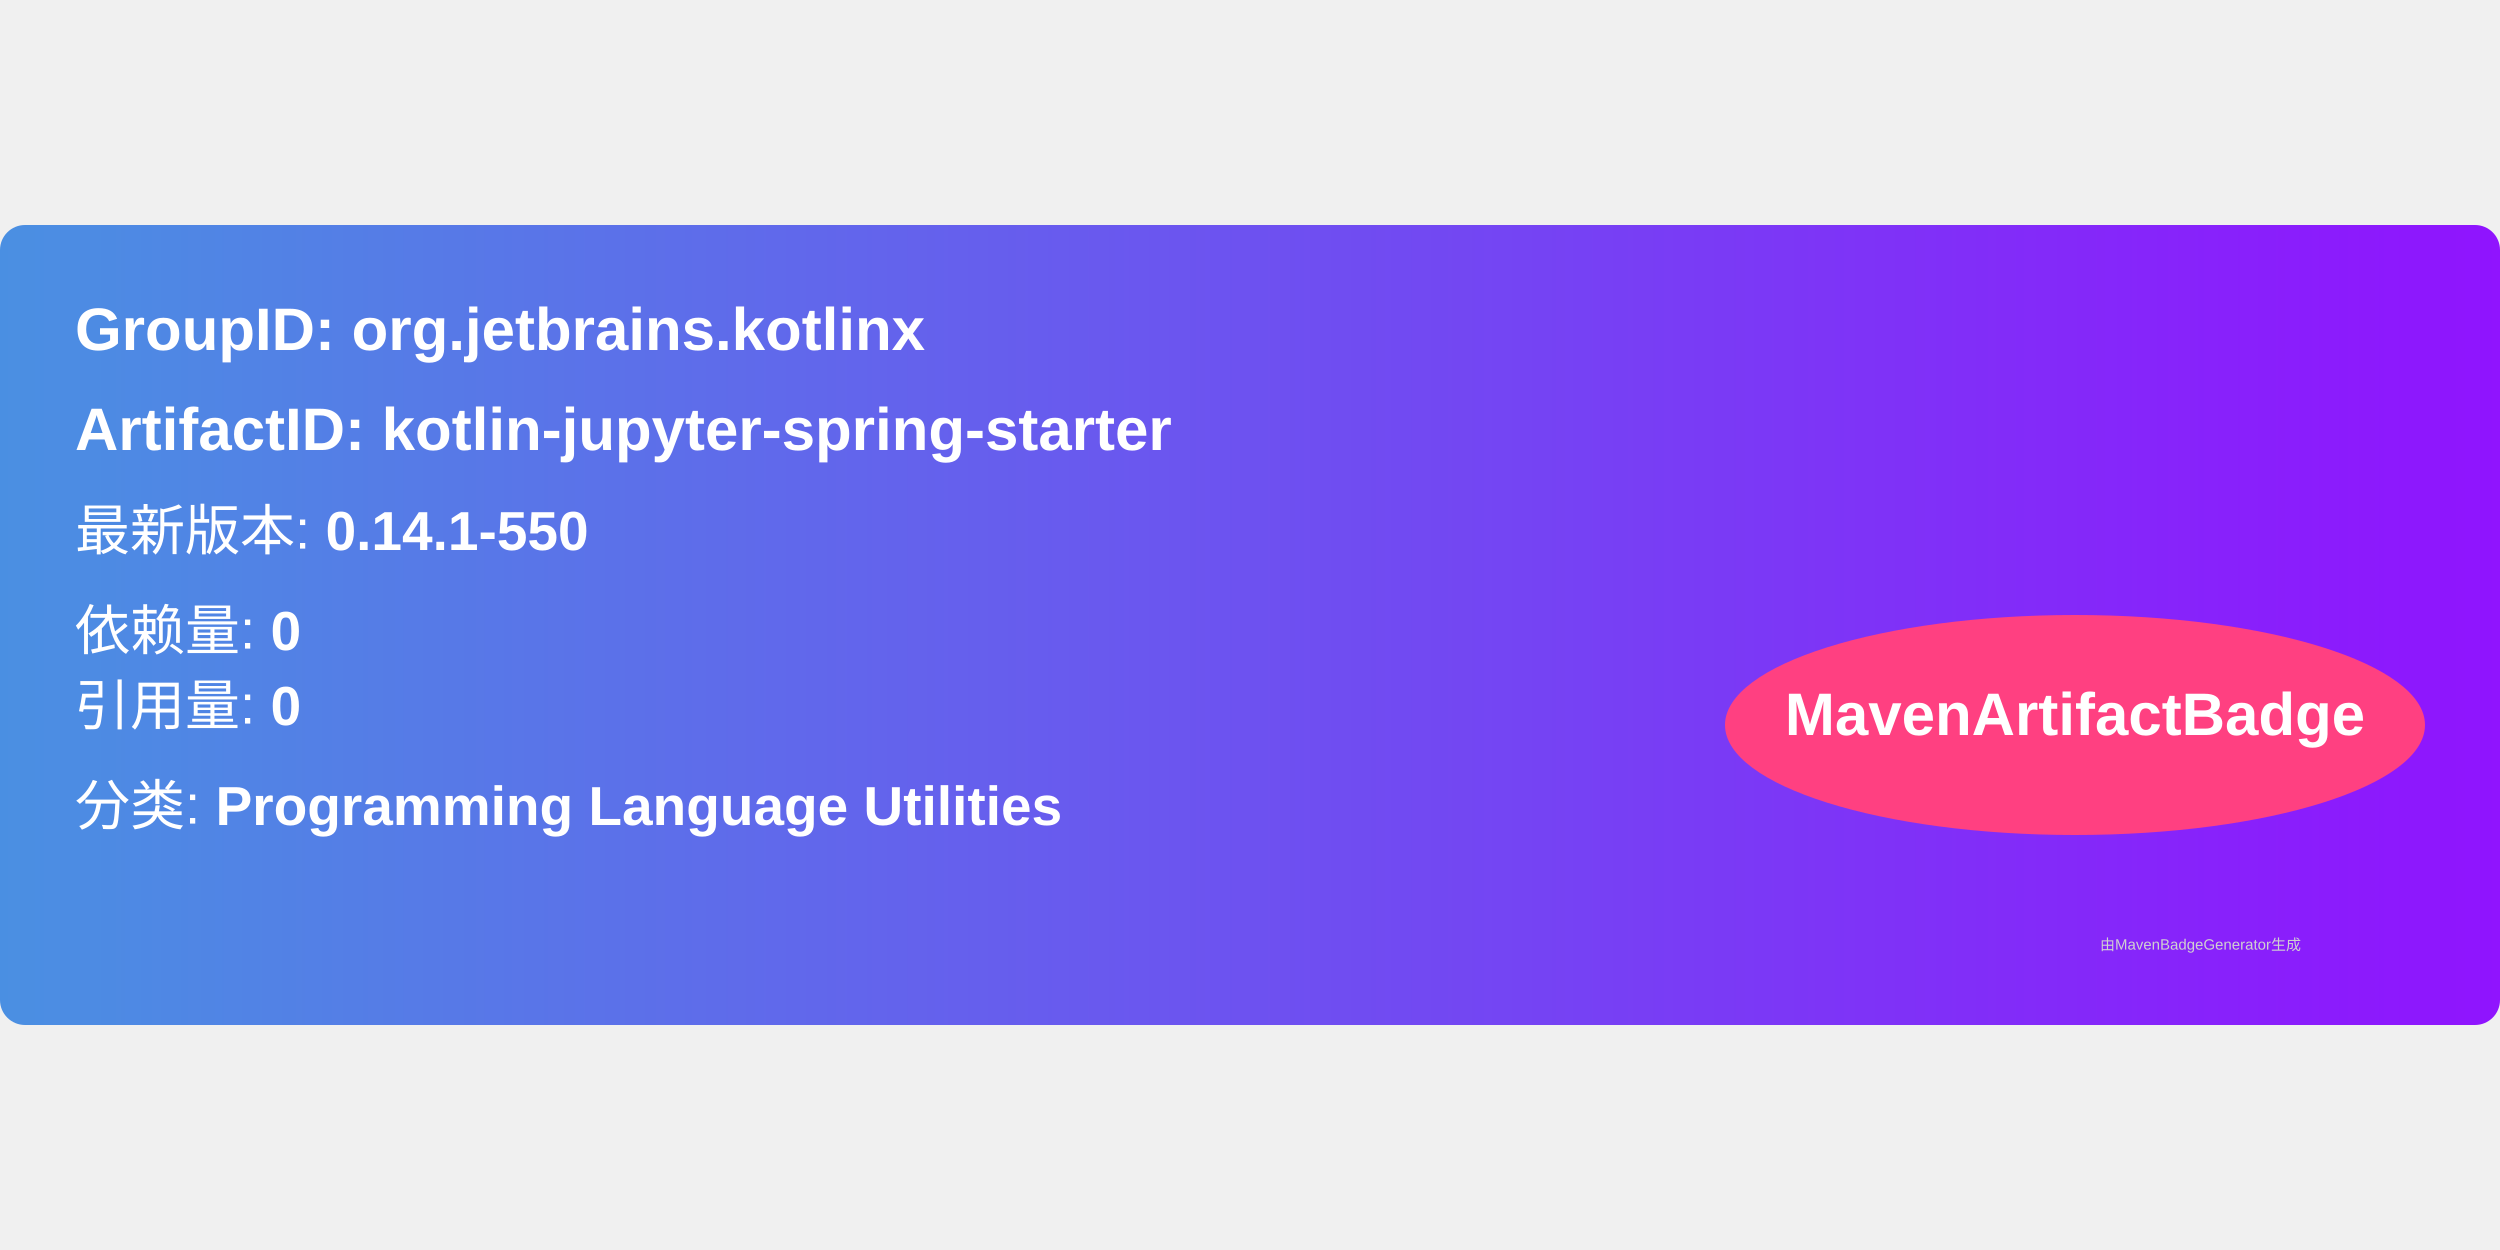
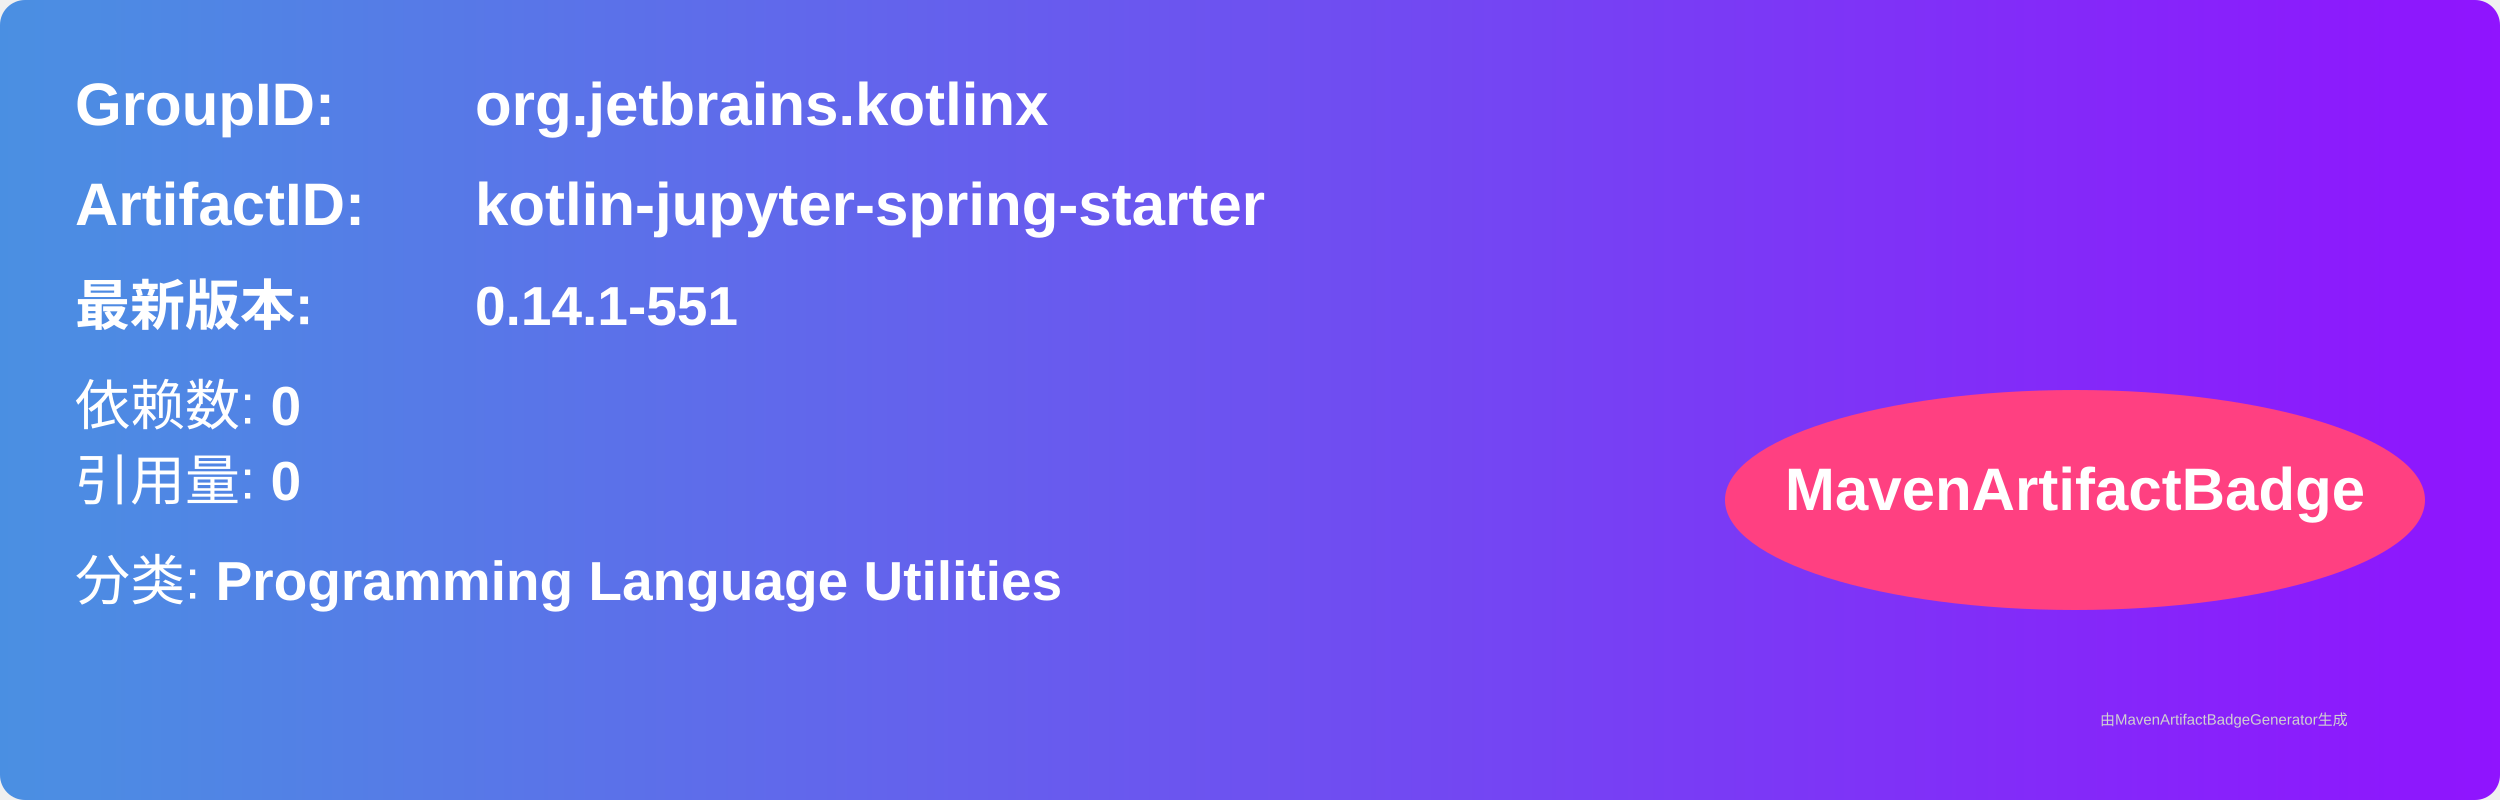
- <svg xmlns="http://www.w3.org/2000/svg" width="300" height="150" viewBox="0 0 500 160">
+ <svg xmlns="http://www.w3.org/2000/svg" width="500" height="160" viewBox="0 0 500 160">
  <linearGradient id="grad" x1="0%" y1="0%" x2="100%" y2="0%">
    <stop offset="0%" stop-color="#4a90e2" />
    <stop offset="100%" stop-color="#9013fe" />
  </linearGradient>
  <rect width="100%" height="100%" rx="5" ry="5" fill="url(#grad)" />
  <g transform="translate(15, 15)">
-     <text x="0" y="10" font-family="Arial" font-size="12" fill="white" font-weight="bold" width="260">
-       GroupID:   org.jetbrains.kotlinx
-     </text>
-     <text x="0" y="30" font-family="Arial" font-size="12" fill="white" font-weight="bold" width="260">
-       ArtifactID: kotlin-jupyter-spring-starter
-     </text>
-     <text x="0" y="50" font-family="Arial" font-size="11" fill="white">
-       最新版本: <tspan font-weight="bold">0.14.1-550</tspan>
+     <text x="0" y="10" font-family="Arial" font-size="12" fill="white" font-weight="bold" width="260">GroupID:</text>
+     <text x="80" y="10" font-family="Arial" font-size="12" fill="white" font-weight="bold" width="260">org.jetbrains.kotlinx</text>
+     <text x="0" y="30" font-family="Arial" font-size="12" fill="white" font-weight="bold" width="260">ArtifactID:</text>
+     <text x="80" y="30" font-family="Arial" font-size="12" fill="white" font-weight="bold" width="260">kotlin-jupyter-spring-starter</text>
+     <text x="0" y="50" font-family="Arial" font-size="11" fill="white" font-weight="bold">最新版本:</text>
+     <text x="80" y="50" font-family="Arial" font-size="11" fill="white" font-weight="bold">
+       <tspan font-weight="bold">0.14.1-551</tspan>
    </text>
    <text x="0" y="70" font-family="Arial" font-size="11" fill="white">
-       依赖量: <tspan font-weight="bold">0</tspan>
+       依赖数: <tspan font-weight="bold">0</tspan>
    </text>
    <text x="0" y="85" font-family="Arial" font-size="11" fill="white">
      引用量: <tspan font-weight="bold">0</tspan>
    </text>
    <text x="0" y="105" font-family="Arial" font-size="11" fill="white">
      分类: <tspan font-weight="bold">Programming Language Utilities</tspan>
    </text>
    <ellipse cx="400" cy="85" rx="70" ry="22" fill="#ff4081" />
    <text x="400" y="87" text-anchor="middle" font-family="Arial" font-size="12" fill="white" font-weight="bold">MavenArtifactBadge</text>
  </g>
  <text x="420" y="145" font-family="Arial" font-size="3" fill="#d0d0d0">
-     由MavenBadgeGenerator生成
+     由MavenArtifactBadgeGenerator生成
  </text>
</svg>
